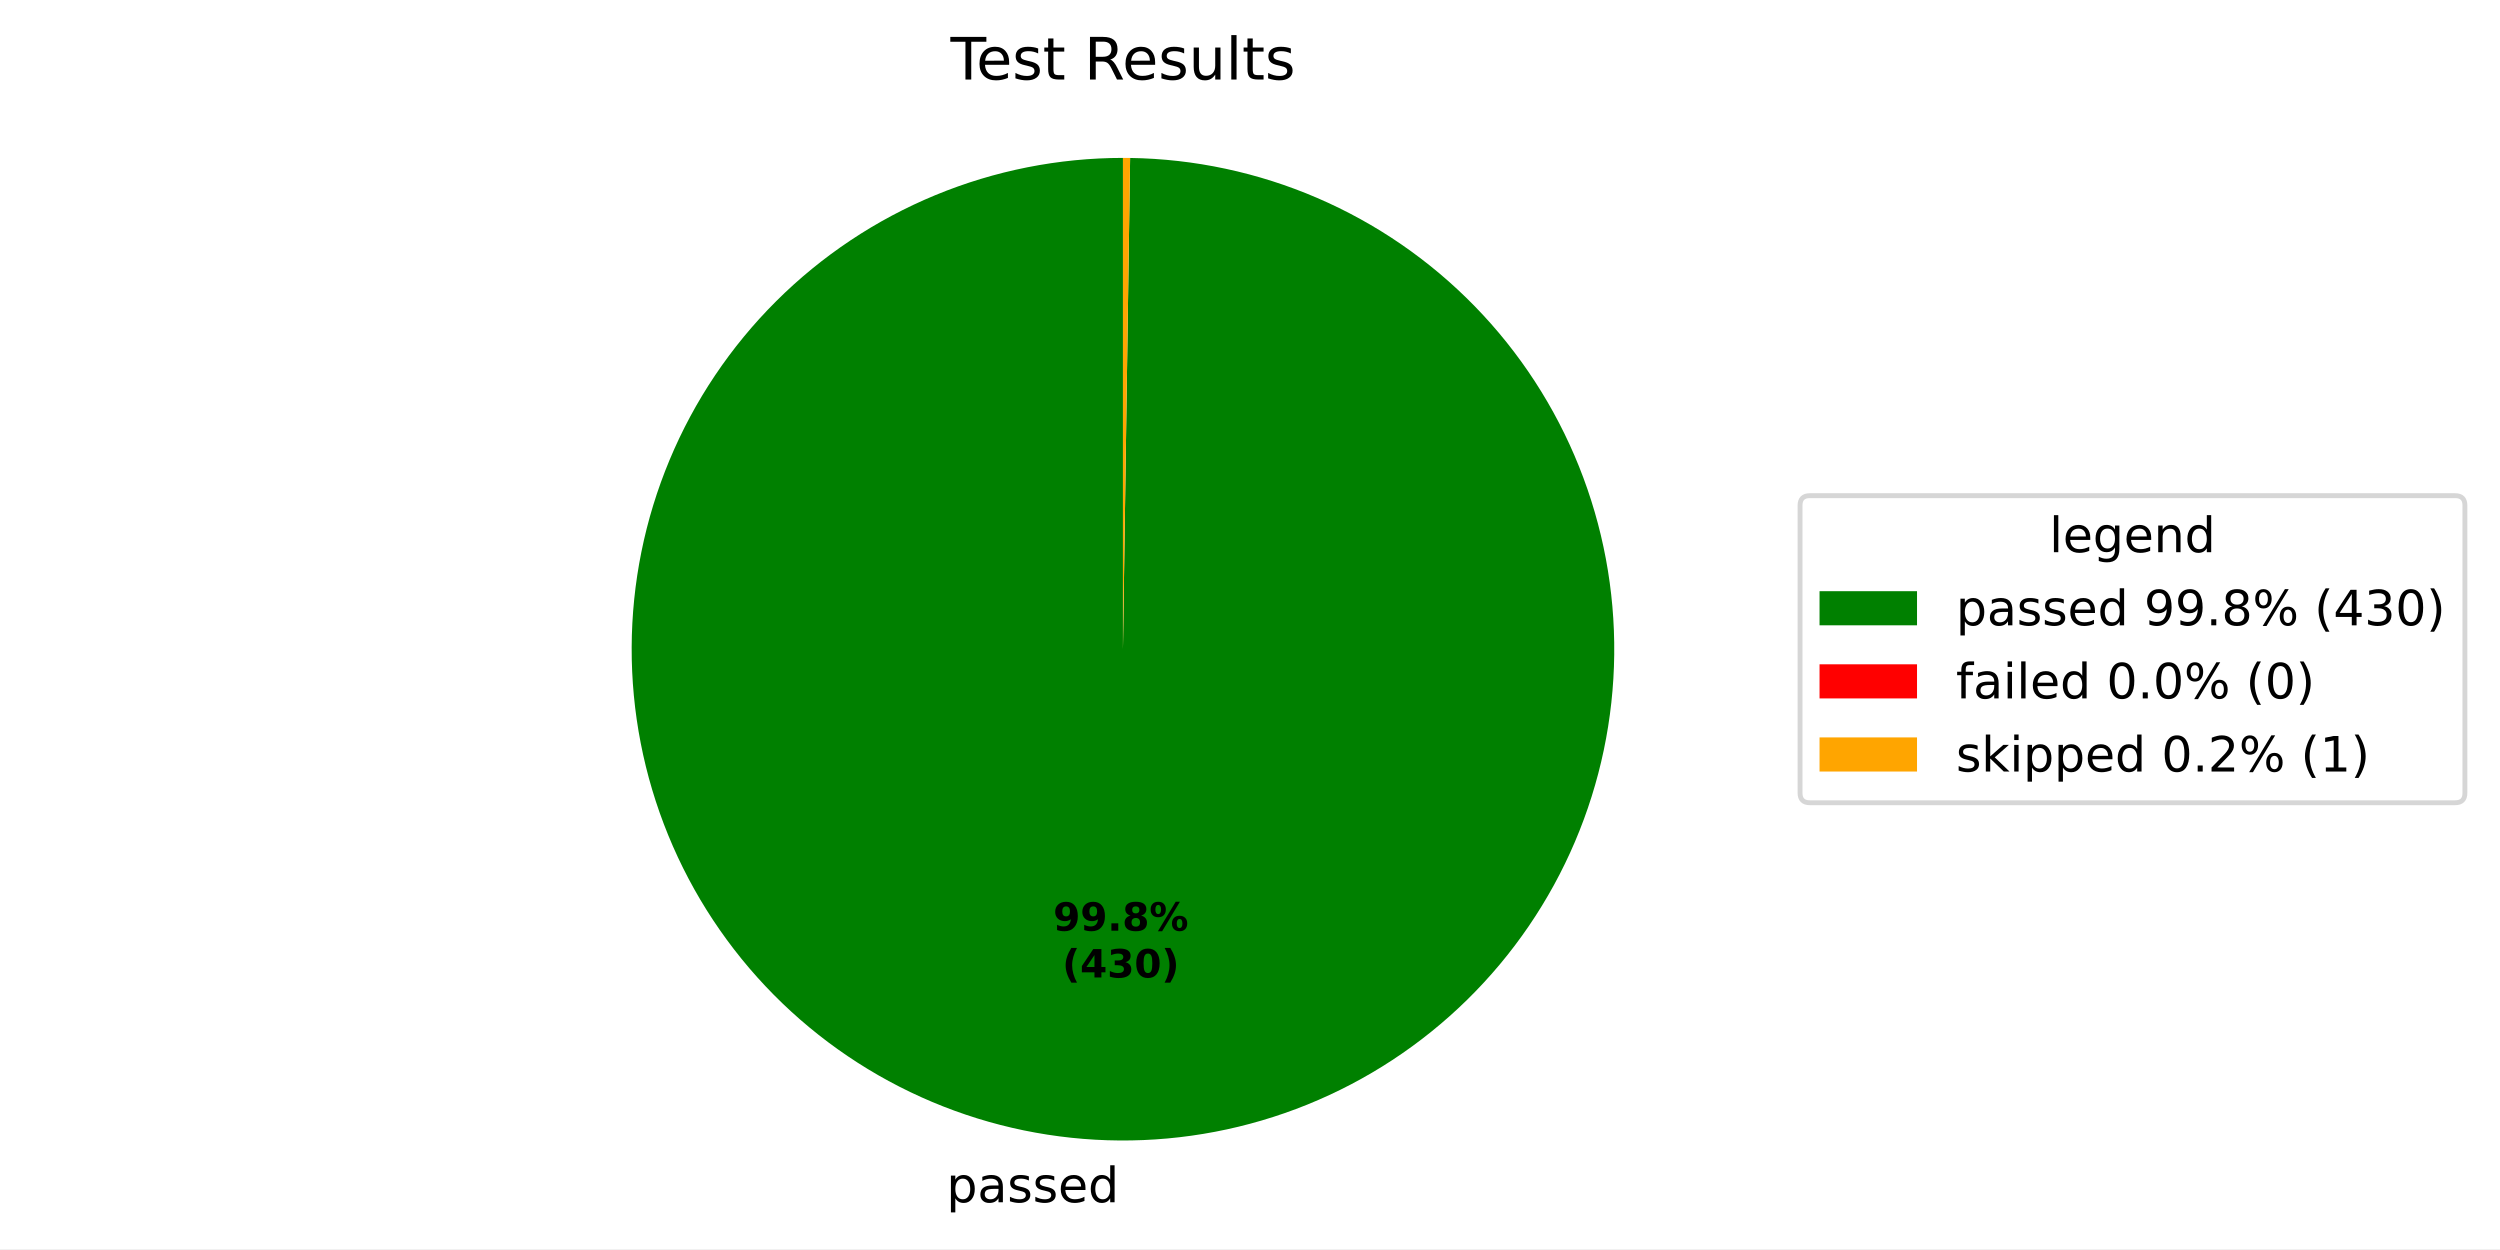
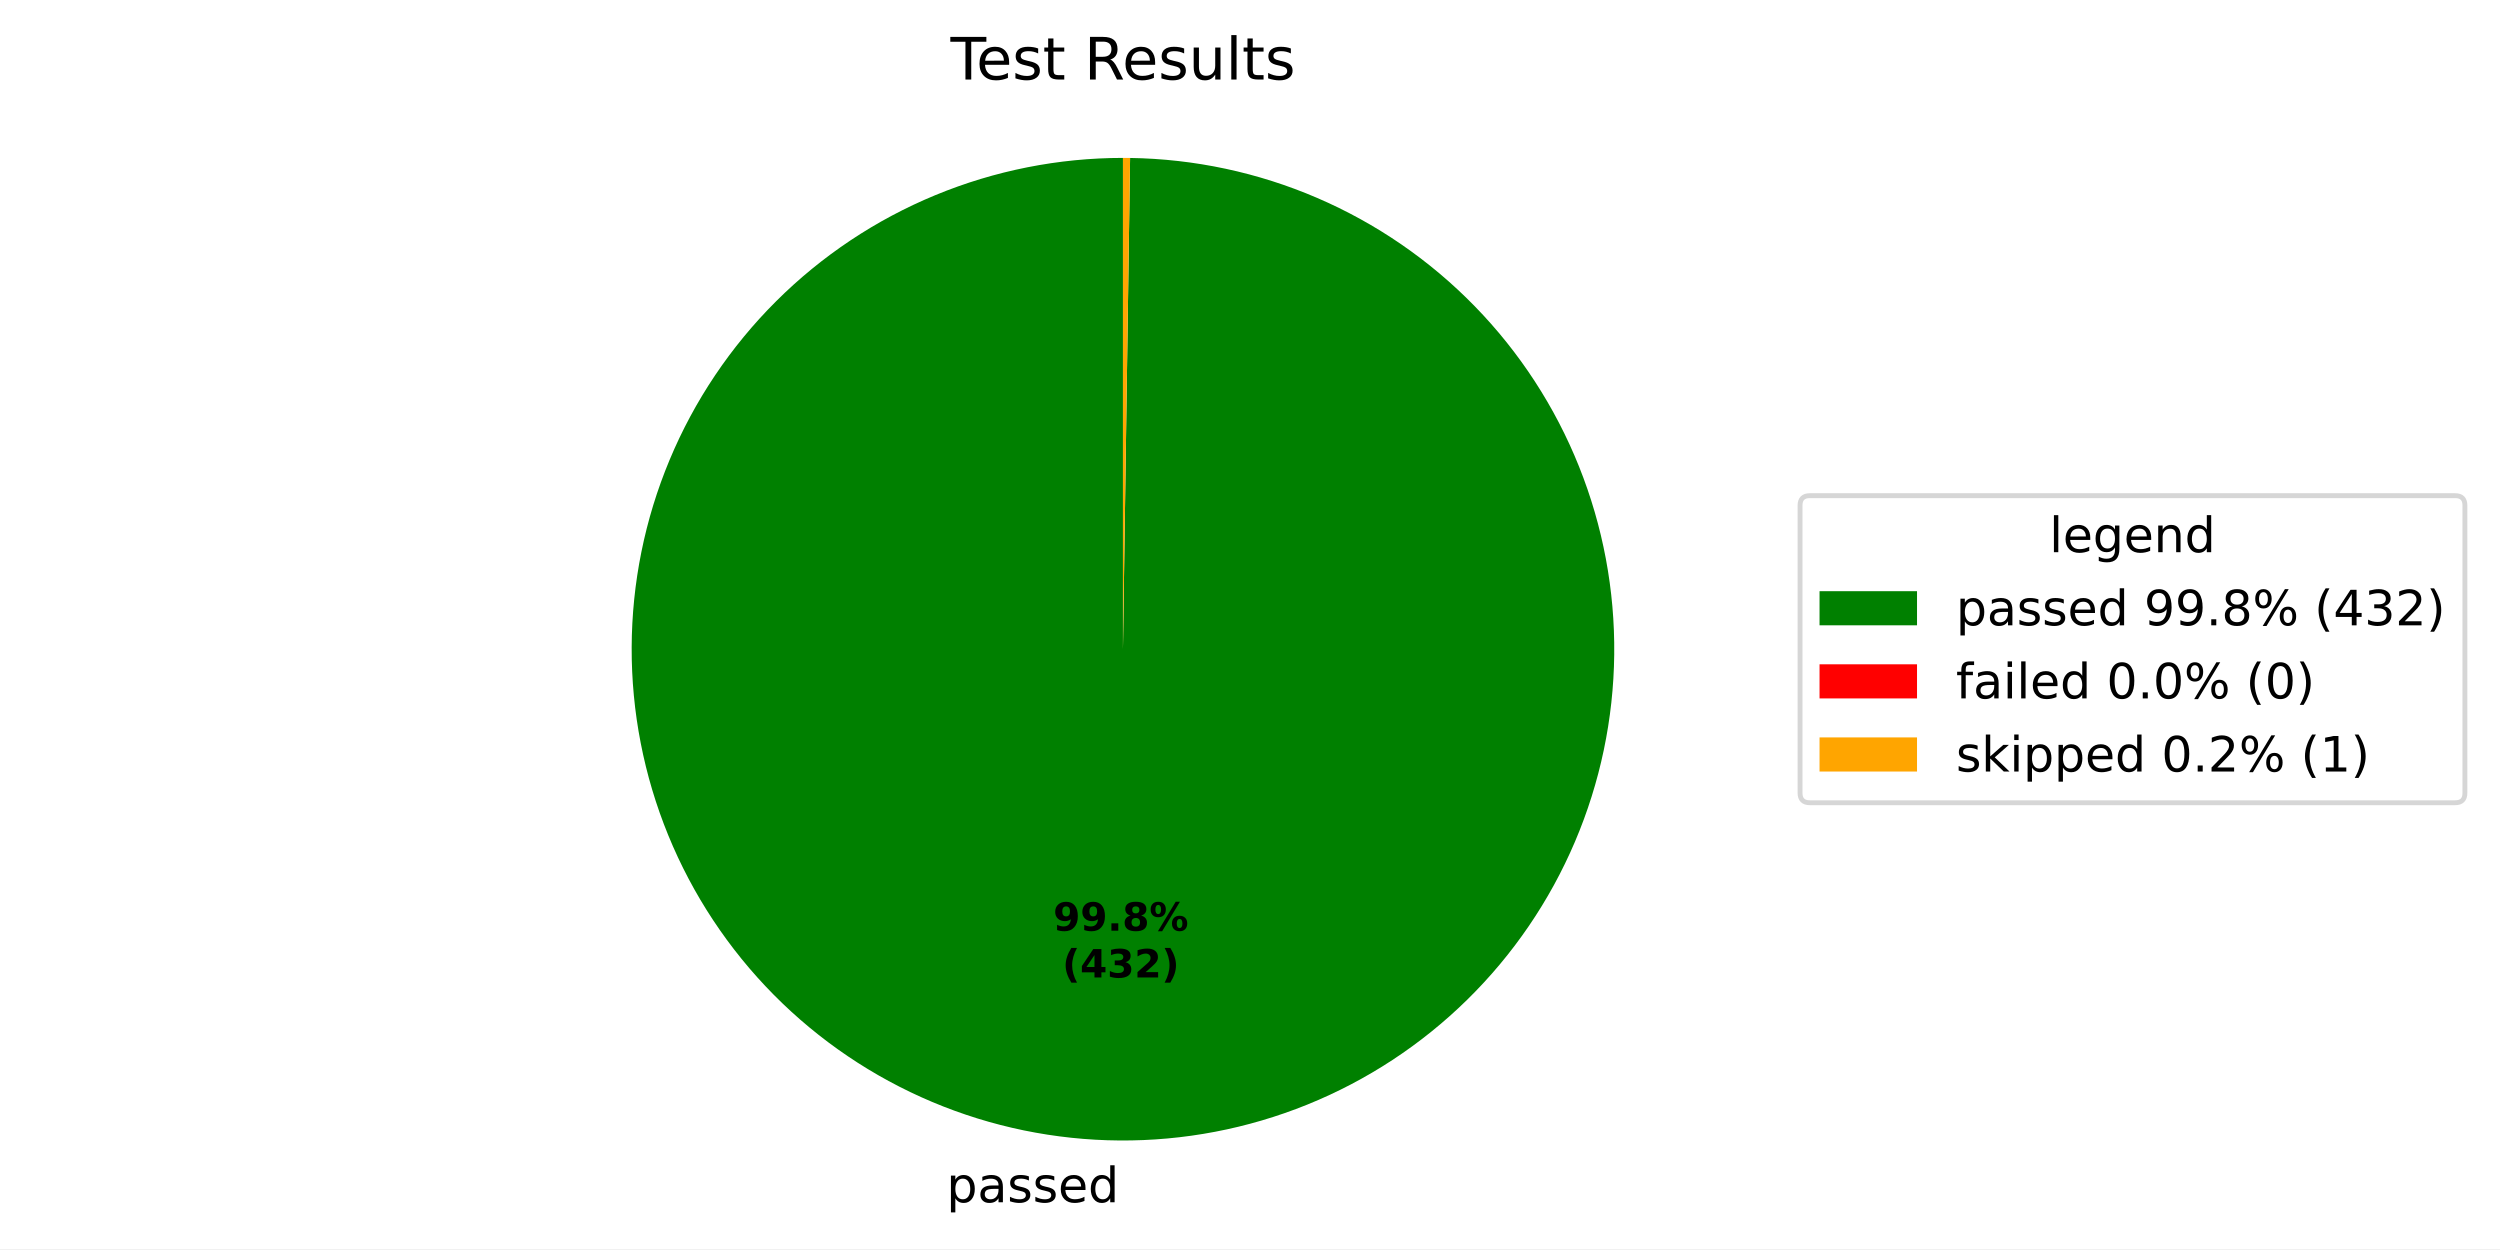
<svg xmlns="http://www.w3.org/2000/svg" xmlns:xlink="http://www.w3.org/1999/xlink" width="512.931pt" height="256.276pt" viewBox="0 0 512.931 256.276" version="1.1">
  <defs>
    <style type="text/css">*{stroke-linejoin: round; stroke-linecap: butt}</style>
  </defs>
  <g id="figure_1">
    <g id="patch_1">
      <path d="M 0 256.276  L 512.931 256.276  L 512.931 0  L 0 0  z " style="fill: #ffffff" />
    </g>
    <g id="axes_1">
      <g id="patch_2">
-         <path d="M 230.4 32.398  C 217.194 32.398 204.116 34.993 191.91 40.036  C 179.705 45.079 168.609 52.471 159.254 61.792  C 149.899 71.113 142.466 82.182 137.379 94.369  C 132.292 106.556 129.649 119.625 129.601 132.831  C 129.553 146.037 132.1 159.124 137.098 171.348  C 142.096 183.572 149.448 194.695 158.735 204.084  C 168.022 213.473 179.064 220.946 191.232 226.077  C 203.401 231.209 216.46 233.899 229.665 233.995  C 242.871 234.092 255.968 231.592 268.21 226.638  C 280.451 221.685 291.601 214.374 301.024 205.121  C 310.447 195.868 317.96 184.854 323.136 172.704  C 328.312 160.555 331.05 147.505 331.194 134.3  C 331.338 121.095 328.886 107.989 323.977 95.729  C 319.069 83.47 311.798 72.293 302.58 62.837  C 293.362 53.38 282.374 45.827 270.244 40.607  C 258.113 35.387 245.074 32.601 231.869 32.409  L 230.4 133.198  z " style="fill: #008000" />
+         <path d="M 230.4 32.398  C 217.194 32.398 204.115 34.993 191.91 40.036  C 179.704 45.079 168.608 52.471 159.253 61.793  C 149.898 71.114 142.465 82.183 137.378 94.37  C 132.291 106.558 129.649 119.626 129.601 132.832  C 129.553 146.039 132.101 159.126 137.099 171.35  C 142.097 183.574 149.45 194.697 158.737 204.086  C 168.024 213.474 179.066 220.947 191.235 226.078  C 203.404 231.21 216.463 233.9 229.669 233.995  C 242.874 234.091 255.971 231.591 268.213 226.637  C 280.455 221.683 291.605 214.371 301.027 205.118  C 310.449 195.865 317.962 184.85 323.138 172.7  C 328.313 160.55 331.05 147.501 331.194 134.295  C 331.338 121.09 328.885 107.984 323.975 95.724  C 319.066 83.465 311.794 72.288 302.576 62.832  C 293.357 53.376 282.369 45.824 270.238 40.604  C 258.107 35.385 245.067 32.6 231.863 32.409  L 230.4 133.198  z " style="fill: #008000" />
      </g>
      <g id="patch_3">
-         <path d="M 231.869 32.409  C 231.869 32.409 231.869 32.409 231.869 32.409  L 230.4 133.198  z " style="fill: #ff0000" />
+         <path d="M 231.863 32.409  C 231.863 32.409 231.863 32.409 231.863 32.409  L 230.4 133.198  z " style="fill: #ff0000" />
      </g>
      <g id="patch_4">
-         <path d="M 231.869 32.409  C 231.625 32.405 231.38 32.403 231.135 32.401  C 230.89 32.399 230.645 32.398 230.4 32.398  L 230.4 133.198  z " style="fill: #ffa500" />
+         <path d="M 231.863 32.409  C 231.619 32.405 231.375 32.403 231.131 32.401  C 230.888 32.399 230.644 32.398 230.4 32.398  L 230.4 133.198  z " style="fill: #ffa500" />
      </g>
      <g id="matplotlib.axis_1" />
      <g id="matplotlib.axis_2" />
      <g id="text_1">
-         <g transform="translate(194.1949 246.6732) scale(0.1 -0.1)">
+         <g transform="translate(194.1987 246.6733) scale(0.1 -0.1)">
          <defs>
            <path id="DejaVuSans-53" d="M 1159 525  L 1159 -1331  L 581 -1331  L 581 3500  L 1159 3500  L 1159 2969  Q 1341 3281 1617 3432  Q 1894 3584 2278 3584  Q 2916 3584 3314 3078  Q 3713 2572 3713 1747  Q 3713 922 3314 415  Q 2916 -91 2278 -91  Q 1894 -91 1617 61  Q 1341 213 1159 525  z M 3116 1747  Q 3116 2381 2855 2742  Q 2594 3103 2138 3103  Q 1681 3103 1420 2742  Q 1159 2381 1159 1747  Q 1159 1113 1420 752  Q 1681 391 2138 391  Q 2594 391 2855 752  Q 3116 1113 3116 1747  z " transform="scale(0.015625)" />
            <path id="DejaVuSans-44" d="M 2194 1759  Q 1497 1759 1228 1600  Q 959 1441 959 1056  Q 959 750 1161 570  Q 1363 391 1709 391  Q 2188 391 2477 730  Q 2766 1069 2766 1631  L 2766 1759  L 2194 1759  z M 3341 1997  L 3341 0  L 2766 0  L 2766 531  Q 2569 213 2275 61  Q 1981 -91 1556 -91  Q 1019 -91 701 211  Q 384 513 384 1019  Q 384 1609 779 1909  Q 1175 2209 1959 2209  L 2766 2209  L 2766 2266  Q 2766 2663 2505 2880  Q 2244 3097 1772 3097  Q 1472 3097 1187 3025  Q 903 2953 641 2809  L 641 3341  Q 956 3463 1253 3523  Q 1550 3584 1831 3584  Q 2591 3584 2966 3190  Q 3341 2797 3341 1997  z " transform="scale(0.015625)" />
            <path id="DejaVuSans-56" d="M 2834 3397  L 2834 2853  Q 2591 2978 2328 3040  Q 2066 3103 1784 3103  Q 1356 3103 1142 2972  Q 928 2841 928 2578  Q 928 2378 1081 2264  Q 1234 2150 1697 2047  L 1894 2003  Q 2506 1872 2764 1633  Q 3022 1394 3022 966  Q 3022 478 2636 193  Q 2250 -91 1575 -91  Q 1294 -91 989 -36  Q 684 19 347 128  L 347 722  Q 666 556 975 473  Q 1284 391 1588 391  Q 1994 391 2212 530  Q 2431 669 2431 922  Q 2431 1156 2273 1281  Q 2116 1406 1581 1522  L 1381 1569  Q 847 1681 609 1914  Q 372 2147 372 2553  Q 372 3047 722 3315  Q 1072 3584 1716 3584  Q 2034 3584 2315 3537  Q 2597 3491 2834 3397  z " transform="scale(0.015625)" />
            <path id="DejaVuSans-48" d="M 3597 1894  L 3597 1613  L 953 1613  Q 991 1019 1311 708  Q 1631 397 2203 397  Q 2534 397 2845 478  Q 3156 559 3463 722  L 3463 178  Q 3153 47 2828 -22  Q 2503 -91 2169 -91  Q 1331 -91 842 396  Q 353 884 353 1716  Q 353 2575 817 3079  Q 1281 3584 2069 3584  Q 2775 3584 3186 3129  Q 3597 2675 3597 1894  z M 3022 2063  Q 3016 2534 2758 2815  Q 2500 3097 2075 3097  Q 1594 3097 1305 2825  Q 1016 2553 972 2059  L 3022 2063  z " transform="scale(0.015625)" />
            <path id="DejaVuSans-47" d="M 2906 2969  L 2906 4863  L 3481 4863  L 3481 0  L 2906 0  L 2906 525  Q 2725 213 2448 61  Q 2172 -91 1784 -91  Q 1150 -91 751 415  Q 353 922 353 1747  Q 353 2572 751 3078  Q 1150 3584 1784 3584  Q 2172 3584 2448 3432  Q 2725 3281 2906 2969  z M 947 1747  Q 947 1113 1208 752  Q 1469 391 1925 391  Q 2381 391 2643 752  Q 2906 1113 2906 1747  Q 2906 2381 2643 2742  Q 2381 3103 1925 3103  Q 1469 3103 1208 2742  Q 947 2381 947 1747  z " transform="scale(0.015625)" />
          </defs>
          <use xlink:href="#DejaVuSans-53" />
          <use xlink:href="#DejaVuSans-44" transform="translate(63.48438 0)" />
          <use xlink:href="#DejaVuSans-56" transform="translate(124.7656 0)" />
          <use xlink:href="#DejaVuSans-56" transform="translate(176.8594 0)" />
          <use xlink:href="#DejaVuSans-48" transform="translate(228.9531 0)" />
          <use xlink:href="#DejaVuSans-47" transform="translate(290.4844 0)" />
        </g>
      </g>
      <g id="text_2">
-         <g transform="translate(216.0823 190.9539) scale(0.08 -0.08)">
+         <g transform="translate(216.0843 190.9539) scale(0.08 -0.08)">
          <defs>
            <path id="DejaVuSans-Bold-1c" d="M 641 103  L 641 966  Q 928 831 1190 764  Q 1453 697 1709 697  Q 2247 697 2547 995  Q 2847 1294 2900 1881  Q 2688 1725 2447 1647  Q 2206 1569 1925 1569  Q 1209 1569 770 1986  Q 331 2403 331 3084  Q 331 3838 820 4291  Q 1309 4744 2131 4744  Q 3044 4744 3544 4128  Q 4044 3513 4044 2388  Q 4044 1231 3459 570  Q 2875 -91 1856 -91  Q 1528 -91 1228 -42  Q 928 6 641 103  z M 2125 2350  Q 2441 2350 2600 2554  Q 2759 2759 2759 3169  Q 2759 3575 2600 3781  Q 2441 3988 2125 3988  Q 1809 3988 1650 3781  Q 1491 3575 1491 3169  Q 1491 2759 1650 2554  Q 1809 2350 2125 2350  z " transform="scale(0.015625)" />
            <path id="DejaVuSans-Bold-11" d="M 653 1209  L 1778 1209  L 1778 0  L 653 0  L 653 1209  z " transform="scale(0.015625)" />
            <path id="DejaVuSans-Bold-1b" d="M 2228 2088  Q 1891 2088 1709 1903  Q 1528 1719 1528 1375  Q 1528 1031 1709 848  Q 1891 666 2228 666  Q 2563 666 2741 848  Q 2919 1031 2919 1375  Q 2919 1722 2741 1905  Q 2563 2088 2228 2088  z M 1350 2484  Q 925 2613 709 2878  Q 494 3144 494 3541  Q 494 4131 934 4440  Q 1375 4750 2228 4750  Q 3075 4750 3515 4442  Q 3956 4134 3956 3541  Q 3956 3144 3739 2878  Q 3522 2613 3097 2484  Q 3572 2353 3814 2058  Q 4056 1763 4056 1313  Q 4056 619 3595 264  Q 3134 -91 2228 -91  Q 1319 -91 855 264  Q 391 619 391 1313  Q 391 1763 633 2058  Q 875 2353 1350 2484  z M 1631 3419  Q 1631 3141 1786 2991  Q 1941 2841 2228 2841  Q 2509 2841 2662 2991  Q 2816 3141 2816 3419  Q 2816 3697 2662 3845  Q 2509 3994 2228 3994  Q 1941 3994 1786 3844  Q 1631 3694 1631 3419  z " transform="scale(0.015625)" />
            <path id="DejaVuSans-Bold-8" d="M 4959 1925  Q 4738 1925 4616 1733  Q 4494 1541 4494 1184  Q 4494 825 4614 633  Q 4734 441 4959 441  Q 5184 441 5303 633  Q 5422 825 5422 1184  Q 5422 1541 5301 1733  Q 5181 1925 4959 1925  z M 4959 2450  Q 5541 2450 5875 2112  Q 6209 1775 6209 1184  Q 6209 594 5875 251  Q 5541 -91 4959 -91  Q 4378 -91 4042 251  Q 3706 594 3706 1184  Q 3706 1772 4042 2111  Q 4378 2450 4959 2450  z M 2094 -91  L 1403 -91  L 4319 4750  L 5013 4750  L 2094 -91  z M 1453 4750  Q 2034 4750 2367 4411  Q 2700 4072 2700 3481  Q 2700 2891 2367 2550  Q 2034 2209 1453 2209  Q 872 2209 539 2550  Q 206 2891 206 3481  Q 206 4072 539 4411  Q 872 4750 1453 4750  z M 1453 4225  Q 1228 4225 1106 4031  Q 984 3838 984 3481  Q 984 3122 1106 2926  Q 1228 2731 1453 2731  Q 1678 2731 1798 2926  Q 1919 3122 1919 3481  Q 1919 3838 1797 4031  Q 1675 4225 1453 4225  z " transform="scale(0.015625)" />
          </defs>
          <use xlink:href="#DejaVuSans-Bold-1c" />
          <use xlink:href="#DejaVuSans-Bold-1c" transform="translate(69.57812 0)" />
          <use xlink:href="#DejaVuSans-Bold-11" transform="translate(139.1562 0)" />
          <use xlink:href="#DejaVuSans-Bold-1b" transform="translate(177.1406 0)" />
          <use xlink:href="#DejaVuSans-Bold-8" transform="translate(246.7188 0)" />
        </g>
-         <g transform="translate(217.9535 200.5554) scale(0.08 -0.08)">
+         <g transform="translate(217.9556 200.5554) scale(0.08 -0.08)">
          <defs>
            <path id="DejaVuSans-Bold-b" d="M 2413 -844  L 1484 -844  Q 1006 -72 778 623  Q 550 1319 550 2003  Q 550 2688 779 3389  Q 1009 4091 1484 4856  L 2413 4856  Q 2013 4116 1813 3408  Q 1613 2700 1613 2009  Q 1613 1319 1811 609  Q 2009 -100 2413 -844  z " transform="scale(0.015625)" />
            <path id="DejaVuSans-Bold-17" d="M 2356 3675  L 1038 1722  L 2356 1722  L 2356 3675  z M 2156 4666  L 3494 4666  L 3494 1722  L 4159 1722  L 4159 850  L 3494 850  L 3494 0  L 2356 0  L 2356 850  L 288 850  L 288 1881  L 2156 4666  z " transform="scale(0.015625)" />
            <path id="DejaVuSans-Bold-16" d="M 2981 2516  Q 3453 2394 3698 2092  Q 3944 1791 3944 1325  Q 3944 631 3412 270  Q 2881 -91 1863 -91  Q 1503 -91 1142 -33  Q 781 25 428 141  L 428 1069  Q 766 900 1098 814  Q 1431 728 1753 728  Q 2231 728 2486 893  Q 2741 1059 2741 1369  Q 2741 1688 2480 1852  Q 2219 2016 1709 2016  L 1228 2016  L 1228 2791  L 1734 2791  Q 2188 2791 2409 2933  Q 2631 3075 2631 3366  Q 2631 3634 2415 3781  Q 2200 3928 1806 3928  Q 1516 3928 1219 3862  Q 922 3797 628 3669  L 628 4550  Q 984 4650 1334 4700  Q 1684 4750 2022 4750  Q 2931 4750 3382 4451  Q 3834 4153 3834 3553  Q 3834 3144 3618 2883  Q 3403 2622 2981 2516  z " transform="scale(0.015625)" />
-             <path id="DejaVuSans-Bold-13" d="M 2944 2338  Q 2944 3213 2780 3570  Q 2616 3928 2228 3928  Q 1841 3928 1675 3570  Q 1509 3213 1509 2338  Q 1509 1453 1675 1090  Q 1841 728 2228 728  Q 2613 728 2778 1090  Q 2944 1453 2944 2338  z M 4147 2328  Q 4147 1169 3647 539  Q 3147 -91 2228 -91  Q 1306 -91 806 539  Q 306 1169 306 2328  Q 306 3491 806 4120  Q 1306 4750 2228 4750  Q 3147 4750 3647 4120  Q 4147 3491 4147 2328  z " transform="scale(0.015625)" />
+             <path id="DejaVuSans-Bold-15" d="M 1844 884  L 3897 884  L 3897 0  L 506 0  L 506 884  L 2209 2388  Q 2438 2594 2547 2791  Q 2656 2988 2656 3200  Q 2656 3528 2436 3728  Q 2216 3928 1850 3928  Q 1569 3928 1234 3808  Q 900 3688 519 3450  L 519 4475  Q 925 4609 1322 4679  Q 1719 4750 2100 4750  Q 2938 4750 3402 4381  Q 3866 4013 3866 3353  Q 3866 2972 3669 2642  Q 3472 2313 2841 1759  L 1844 884  z " transform="scale(0.015625)" />
            <path id="DejaVuSans-Bold-c" d="M 513 -844  Q 913 -100 1113 609  Q 1313 1319 1313 2009  Q 1313 2700 1113 3408  Q 913 4116 513 4856  L 1441 4856  Q 1916 4091 2145 3389  Q 2375 2688 2375 2003  Q 2375 1319 2147 623  Q 1919 -72 1441 -844  L 513 -844  z " transform="scale(0.015625)" />
          </defs>
          <use xlink:href="#DejaVuSans-Bold-b" />
          <use xlink:href="#DejaVuSans-Bold-17" transform="translate(45.70312 0)" />
          <use xlink:href="#DejaVuSans-Bold-16" transform="translate(115.2812 0)" />
-           <use xlink:href="#DejaVuSans-Bold-13" transform="translate(184.8594 0)" />
+           <use xlink:href="#DejaVuSans-Bold-15" transform="translate(184.8594 0)" />
          <use xlink:href="#DejaVuSans-Bold-c" transform="translate(254.4375 0)" />
        </g>
      </g>
      <g id="text_3">
        <g transform="translate(195.0131 16.31812) scale(0.12 -0.12)">
          <defs>
            <path id="DejaVuSans-37" d="M -19 4666  L 3928 4666  L 3928 4134  L 2272 4134  L 2272 0  L 1638 0  L 1638 4134  L -19 4134  L -19 4666  z " transform="scale(0.015625)" />
            <path id="DejaVuSans-57" d="M 1172 4494  L 1172 3500  L 2356 3500  L 2356 3053  L 1172 3053  L 1172 1153  Q 1172 725 1289 603  Q 1406 481 1766 481  L 2356 481  L 2356 0  L 1766 0  Q 1100 0 847 248  Q 594 497 594 1153  L 594 3053  L 172 3053  L 172 3500  L 594 3500  L 594 4494  L 1172 4494  z " transform="scale(0.015625)" />
            <path id="DejaVuSans-3" transform="scale(0.015625)" />
            <path id="DejaVuSans-35" d="M 2841 2188  Q 3044 2119 3236 1894  Q 3428 1669 3622 1275  L 4263 0  L 3584 0  L 2988 1197  Q 2756 1666 2539 1819  Q 2322 1972 1947 1972  L 1259 1972  L 1259 0  L 628 0  L 628 4666  L 2053 4666  Q 2853 4666 3247 4331  Q 3641 3997 3641 3322  Q 3641 2881 3436 2590  Q 3231 2300 2841 2188  z M 1259 4147  L 1259 2491  L 2053 2491  Q 2509 2491 2742 2702  Q 2975 2913 2975 3322  Q 2975 3731 2742 3939  Q 2509 4147 2053 4147  L 1259 4147  z " transform="scale(0.015625)" />
            <path id="DejaVuSans-58" d="M 544 1381  L 544 3500  L 1119 3500  L 1119 1403  Q 1119 906 1312 657  Q 1506 409 1894 409  Q 2359 409 2629 706  Q 2900 1003 2900 1516  L 2900 3500  L 3475 3500  L 3475 0  L 2900 0  L 2900 538  Q 2691 219 2414 64  Q 2138 -91 1772 -91  Q 1169 -91 856 284  Q 544 659 544 1381  z M 1991 3584  L 1991 3584  z " transform="scale(0.015625)" />
            <path id="DejaVuSans-4f" d="M 603 4863  L 1178 4863  L 1178 0  L 603 0  L 603 4863  z " transform="scale(0.015625)" />
          </defs>
          <use xlink:href="#DejaVuSans-37" />
          <use xlink:href="#DejaVuSans-48" transform="translate(44.09375 0)" />
          <use xlink:href="#DejaVuSans-56" transform="translate(105.625 0)" />
          <use xlink:href="#DejaVuSans-57" transform="translate(157.7188 0)" />
          <use xlink:href="#DejaVuSans-3" transform="translate(196.9219 0)" />
          <use xlink:href="#DejaVuSans-35" transform="translate(228.7031 0)" />
          <use xlink:href="#DejaVuSans-48" transform="translate(293.7031 0)" />
          <use xlink:href="#DejaVuSans-56" transform="translate(355.2344 0)" />
          <use xlink:href="#DejaVuSans-58" transform="translate(407.3281 0)" />
          <use xlink:href="#DejaVuSans-4f" transform="translate(470.7031 0)" />
          <use xlink:href="#DejaVuSans-57" transform="translate(498.4844 0)" />
          <use xlink:href="#DejaVuSans-56" transform="translate(537.6875 0)" />
        </g>
      </g>
      <g id="legend_1">
        <g id="patch_5">
          <path d="M 371.32 164.7  L 503.731 164.7  Q 505.731 164.7 505.731 162.7  L 505.731 103.697  Q 505.731 101.697 503.731 101.697  L 371.32 101.697  Q 369.32 101.697 369.32 103.697  L 369.32 162.7  Q 369.32 164.7 371.32 164.7  z " style="fill: #ffffff; opacity: 0.8; stroke: #cccccc; stroke-linejoin: miter" />
        </g>
        <g id="text_4">
          <g transform="translate(420.4661 113.295) scale(0.1 -0.1)">
            <defs>
              <path id="DejaVuSans-4a" d="M 2906 1791  Q 2906 2416 2648 2759  Q 2391 3103 1925 3103  Q 1463 3103 1205 2759  Q 947 2416 947 1791  Q 947 1169 1205 825  Q 1463 481 1925 481  Q 2391 481 2648 825  Q 2906 1169 2906 1791  z M 3481 434  Q 3481 -459 3084 -895  Q 2688 -1331 1869 -1331  Q 1566 -1331 1297 -1286  Q 1028 -1241 775 -1147  L 775 -588  Q 1028 -725 1275 -790  Q 1522 -856 1778 -856  Q 2344 -856 2625 -561  Q 2906 -266 2906 331  L 2906 616  Q 2728 306 2450 153  Q 2172 0 1784 0  Q 1141 0 747 490  Q 353 981 353 1791  Q 353 2603 747 3093  Q 1141 3584 1784 3584  Q 2172 3584 2450 3431  Q 2728 3278 2906 2969  L 2906 3500  L 3481 3500  L 3481 434  z " transform="scale(0.015625)" />
              <path id="DejaVuSans-51" d="M 3513 2113  L 3513 0  L 2938 0  L 2938 2094  Q 2938 2591 2744 2837  Q 2550 3084 2163 3084  Q 1697 3084 1428 2787  Q 1159 2491 1159 1978  L 1159 0  L 581 0  L 581 3500  L 1159 3500  L 1159 2956  Q 1366 3272 1645 3428  Q 1925 3584 2291 3584  Q 2894 3584 3203 3211  Q 3513 2838 3513 2113  z " transform="scale(0.015625)" />
            </defs>
            <use xlink:href="#DejaVuSans-4f" />
            <use xlink:href="#DejaVuSans-48" transform="translate(27.78125 0)" />
            <use xlink:href="#DejaVuSans-4a" transform="translate(89.3125 0)" />
            <use xlink:href="#DejaVuSans-48" transform="translate(152.7969 0)" />
            <use xlink:href="#DejaVuSans-51" transform="translate(214.3281 0)" />
            <use xlink:href="#DejaVuSans-47" transform="translate(277.7031 0)" />
          </g>
        </g>
        <g id="patch_6">
          <path d="M 373.32 128.296  L 393.32 128.296  L 393.32 121.296  L 373.32 121.296  z " style="fill: #008000" />
        </g>
        <g id="text_5">
          <g transform="translate(401.32 128.2958) scale(0.1 -0.1)">
            <defs>
              <path id="DejaVuSans-1c" d="M 703 97  L 703 672  Q 941 559 1184 500  Q 1428 441 1663 441  Q 2288 441 2617 861  Q 2947 1281 2994 2138  Q 2813 1869 2534 1725  Q 2256 1581 1919 1581  Q 1219 1581 811 2004  Q 403 2428 403 3163  Q 403 3881 828 4315  Q 1253 4750 1959 4750  Q 2769 4750 3195 4129  Q 3622 3509 3622 2328  Q 3622 1225 3098 567  Q 2575 -91 1691 -91  Q 1453 -91 1209 -44  Q 966 3 703 97  z M 1959 2075  Q 2384 2075 2632 2365  Q 2881 2656 2881 3163  Q 2881 3666 2632 3958  Q 2384 4250 1959 4250  Q 1534 4250 1286 3958  Q 1038 3666 1038 3163  Q 1038 2656 1286 2365  Q 1534 2075 1959 2075  z " transform="scale(0.015625)" />
              <path id="DejaVuSans-11" d="M 684 794  L 1344 794  L 1344 0  L 684 0  L 684 794  z " transform="scale(0.015625)" />
              <path id="DejaVuSans-1b" d="M 2034 2216  Q 1584 2216 1326 1975  Q 1069 1734 1069 1313  Q 1069 891 1326 650  Q 1584 409 2034 409  Q 2484 409 2743 651  Q 3003 894 3003 1313  Q 3003 1734 2745 1975  Q 2488 2216 2034 2216  z M 1403 2484  Q 997 2584 770 2862  Q 544 3141 544 3541  Q 544 4100 942 4425  Q 1341 4750 2034 4750  Q 2731 4750 3128 4425  Q 3525 4100 3525 3541  Q 3525 3141 3298 2862  Q 3072 2584 2669 2484  Q 3125 2378 3379 2068  Q 3634 1759 3634 1313  Q 3634 634 3220 271  Q 2806 -91 2034 -91  Q 1263 -91 848 271  Q 434 634 434 1313  Q 434 1759 690 2068  Q 947 2378 1403 2484  z M 1172 3481  Q 1172 3119 1398 2916  Q 1625 2713 2034 2713  Q 2441 2713 2670 2916  Q 2900 3119 2900 3481  Q 2900 3844 2670 4047  Q 2441 4250 2034 4250  Q 1625 4250 1398 4047  Q 1172 3844 1172 3481  z " transform="scale(0.015625)" />
              <path id="DejaVuSans-8" d="M 4653 2053  Q 4381 2053 4226 1822  Q 4072 1591 4072 1178  Q 4072 772 4226 539  Q 4381 306 4653 306  Q 4919 306 5073 539  Q 5228 772 5228 1178  Q 5228 1588 5073 1820  Q 4919 2053 4653 2053  z M 4653 2450  Q 5147 2450 5437 2106  Q 5728 1763 5728 1178  Q 5728 594 5436 251  Q 5144 -91 4653 -91  Q 4153 -91 3862 251  Q 3572 594 3572 1178  Q 3572 1766 3864 2108  Q 4156 2450 4653 2450  z M 1428 4353  Q 1159 4353 1004 4120  Q 850 3888 850 3481  Q 850 3069 1003 2837  Q 1156 2606 1428 2606  Q 1700 2606 1854 2837  Q 2009 3069 2009 3481  Q 2009 3884 1853 4118  Q 1697 4353 1428 4353  z M 4250 4750  L 4750 4750  L 1831 -91  L 1331 -91  L 4250 4750  z M 1428 4750  Q 1922 4750 2215 4408  Q 2509 4066 2509 3481  Q 2509 2891 2217 2550  Q 1925 2209 1428 2209  Q 931 2209 642 2551  Q 353 2894 353 3481  Q 353 4063 643 4406  Q 934 4750 1428 4750  z " transform="scale(0.015625)" />
              <path id="DejaVuSans-b" d="M 1984 4856  Q 1566 4138 1362 3434  Q 1159 2731 1159 2009  Q 1159 1288 1364 580  Q 1569 -128 1984 -844  L 1484 -844  Q 1016 -109 783 600  Q 550 1309 550 2009  Q 550 2706 781 3412  Q 1013 4119 1484 4856  L 1984 4856  z " transform="scale(0.015625)" />
              <path id="DejaVuSans-17" d="M 2419 4116  L 825 1625  L 2419 1625  L 2419 4116  z M 2253 4666  L 3047 4666  L 3047 1625  L 3713 1625  L 3713 1100  L 3047 1100  L 3047 0  L 2419 0  L 2419 1100  L 313 1100  L 313 1709  L 2253 4666  z " transform="scale(0.015625)" />
              <path id="DejaVuSans-16" d="M 2597 2516  Q 3050 2419 3304 2112  Q 3559 1806 3559 1356  Q 3559 666 3084 287  Q 2609 -91 1734 -91  Q 1441 -91 1130 -33  Q 819 25 488 141  L 488 750  Q 750 597 1062 519  Q 1375 441 1716 441  Q 2309 441 2620 675  Q 2931 909 2931 1356  Q 2931 1769 2642 2001  Q 2353 2234 1838 2234  L 1294 2234  L 1294 2753  L 1863 2753  Q 2328 2753 2575 2939  Q 2822 3125 2822 3475  Q 2822 3834 2567 4026  Q 2313 4219 1838 4219  Q 1578 4219 1281 4162  Q 984 4106 628 3988  L 628 4550  Q 988 4650 1302 4700  Q 1616 4750 1894 4750  Q 2613 4750 3031 4423  Q 3450 4097 3450 3541  Q 3450 3153 3228 2886  Q 3006 2619 2597 2516  z " transform="scale(0.015625)" />
-               <path id="DejaVuSans-13" d="M 2034 4250  Q 1547 4250 1301 3770  Q 1056 3291 1056 2328  Q 1056 1369 1301 889  Q 1547 409 2034 409  Q 2525 409 2770 889  Q 3016 1369 3016 2328  Q 3016 3291 2770 3770  Q 2525 4250 2034 4250  z M 2034 4750  Q 2819 4750 3233 4129  Q 3647 3509 3647 2328  Q 3647 1150 3233 529  Q 2819 -91 2034 -91  Q 1250 -91 836 529  Q 422 1150 422 2328  Q 422 3509 836 4129  Q 1250 4750 2034 4750  z " transform="scale(0.015625)" />
+               <path id="DejaVuSans-15" d="M 1228 531  L 3431 531  L 3431 0  L 469 0  L 469 531  Q 828 903 1448 1529  Q 2069 2156 2228 2338  Q 2531 2678 2651 2914  Q 2772 3150 2772 3378  Q 2772 3750 2511 3984  Q 2250 4219 1831 4219  Q 1534 4219 1204 4116  Q 875 4013 500 3803  L 500 4441  Q 881 4594 1212 4672  Q 1544 4750 1819 4750  Q 2544 4750 2975 4387  Q 3406 4025 3406 3419  Q 3406 3131 3298 2873  Q 3191 2616 2906 2266  Q 2828 2175 2409 1742  Q 1991 1309 1228 531  z " transform="scale(0.015625)" />
              <path id="DejaVuSans-c" d="M 513 4856  L 1013 4856  Q 1481 4119 1714 3412  Q 1947 2706 1947 2009  Q 1947 1309 1714 600  Q 1481 -109 1013 -844  L 513 -844  Q 928 -128 1133 580  Q 1338 1288 1338 2009  Q 1338 2731 1133 3434  Q 928 4138 513 4856  z " transform="scale(0.015625)" />
            </defs>
            <use xlink:href="#DejaVuSans-53" />
            <use xlink:href="#DejaVuSans-44" transform="translate(63.48438 0)" />
            <use xlink:href="#DejaVuSans-56" transform="translate(124.7656 0)" />
            <use xlink:href="#DejaVuSans-56" transform="translate(176.8594 0)" />
            <use xlink:href="#DejaVuSans-48" transform="translate(228.9531 0)" />
            <use xlink:href="#DejaVuSans-47" transform="translate(290.4844 0)" />
            <use xlink:href="#DejaVuSans-3" transform="translate(353.9688 0)" />
            <use xlink:href="#DejaVuSans-1c" transform="translate(385.75 0)" />
            <use xlink:href="#DejaVuSans-1c" transform="translate(449.375 0)" />
            <use xlink:href="#DejaVuSans-11" transform="translate(513 0)" />
            <use xlink:href="#DejaVuSans-1b" transform="translate(544.7812 0)" />
            <use xlink:href="#DejaVuSans-8" transform="translate(608.4062 0)" />
            <use xlink:href="#DejaVuSans-3" transform="translate(703.4219 0)" />
            <use xlink:href="#DejaVuSans-b" transform="translate(735.2031 0)" />
            <use xlink:href="#DejaVuSans-17" transform="translate(774.2188 0)" />
            <use xlink:href="#DejaVuSans-16" transform="translate(837.8438 0)" />
-             <use xlink:href="#DejaVuSans-13" transform="translate(901.4688 0)" />
+             <use xlink:href="#DejaVuSans-15" transform="translate(901.4688 0)" />
            <use xlink:href="#DejaVuSans-c" transform="translate(965.0938 0)" />
          </g>
        </g>
        <g id="patch_7">
          <path d="M 373.32 143.297  L 393.32 143.297  L 393.32 136.297  L 373.32 136.297  z " style="fill: #ff0000" />
        </g>
        <g id="text_6">
          <g transform="translate(401.32 143.2966) scale(0.1 -0.1)">
            <defs>
              <path id="DejaVuSans-49" d="M 2375 4863  L 2375 4384  L 1825 4384  Q 1516 4384 1395 4259  Q 1275 4134 1275 3809  L 1275 3500  L 2222 3500  L 2222 3053  L 1275 3053  L 1275 0  L 697 0  L 697 3053  L 147 3053  L 147 3500  L 697 3500  L 697 3744  Q 697 4328 969 4595  Q 1241 4863 1831 4863  L 2375 4863  z " transform="scale(0.015625)" />
              <path id="DejaVuSans-4c" d="M 603 3500  L 1178 3500  L 1178 0  L 603 0  L 603 3500  z M 603 4863  L 1178 4863  L 1178 4134  L 603 4134  L 603 4863  z " transform="scale(0.015625)" />
+               <path id="DejaVuSans-13" d="M 2034 4250  Q 1547 4250 1301 3770  Q 1056 3291 1056 2328  Q 1056 1369 1301 889  Q 1547 409 2034 409  Q 2525 409 2770 889  Q 3016 1369 3016 2328  Q 3016 3291 2770 3770  Q 2525 4250 2034 4250  z M 2034 4750  Q 2819 4750 3233 4129  Q 3647 3509 3647 2328  Q 3647 1150 3233 529  Q 2819 -91 2034 -91  Q 1250 -91 836 529  Q 422 1150 422 2328  Q 422 3509 836 4129  Q 1250 4750 2034 4750  z " transform="scale(0.015625)" />
            </defs>
            <use xlink:href="#DejaVuSans-49" />
            <use xlink:href="#DejaVuSans-44" transform="translate(35.20312 0)" />
            <use xlink:href="#DejaVuSans-4c" transform="translate(96.48438 0)" />
            <use xlink:href="#DejaVuSans-4f" transform="translate(124.2656 0)" />
            <use xlink:href="#DejaVuSans-48" transform="translate(152.0469 0)" />
            <use xlink:href="#DejaVuSans-47" transform="translate(213.5781 0)" />
            <use xlink:href="#DejaVuSans-3" transform="translate(277.0625 0)" />
            <use xlink:href="#DejaVuSans-13" transform="translate(308.8438 0)" />
            <use xlink:href="#DejaVuSans-11" transform="translate(372.4688 0)" />
            <use xlink:href="#DejaVuSans-13" transform="translate(404.25 0)" />
            <use xlink:href="#DejaVuSans-8" transform="translate(467.875 0)" />
            <use xlink:href="#DejaVuSans-3" transform="translate(562.8906 0)" />
            <use xlink:href="#DejaVuSans-b" transform="translate(594.6719 0)" />
            <use xlink:href="#DejaVuSans-13" transform="translate(633.6875 0)" />
            <use xlink:href="#DejaVuSans-c" transform="translate(697.3125 0)" />
          </g>
        </g>
        <g id="patch_8">
          <path d="M 373.32 158.297  L 393.32 158.297  L 393.32 151.297  L 373.32 151.297  z " style="fill: #ffa500" />
        </g>
        <g id="text_7">
          <g transform="translate(401.32 158.2973) scale(0.1 -0.1)">
            <defs>
              <path id="DejaVuSans-4e" d="M 581 4863  L 1159 4863  L 1159 1991  L 2875 3500  L 3609 3500  L 1753 1863  L 3688 0  L 2938 0  L 1159 1709  L 1159 0  L 581 0  L 581 4863  z " transform="scale(0.015625)" />
-               <path id="DejaVuSans-15" d="M 1228 531  L 3431 531  L 3431 0  L 469 0  L 469 531  Q 828 903 1448 1529  Q 2069 2156 2228 2338  Q 2531 2678 2651 2914  Q 2772 3150 2772 3378  Q 2772 3750 2511 3984  Q 2250 4219 1831 4219  Q 1534 4219 1204 4116  Q 875 4013 500 3803  L 500 4441  Q 881 4594 1212 4672  Q 1544 4750 1819 4750  Q 2544 4750 2975 4387  Q 3406 4025 3406 3419  Q 3406 3131 3298 2873  Q 3191 2616 2906 2266  Q 2828 2175 2409 1742  Q 1991 1309 1228 531  z " transform="scale(0.015625)" />
              <path id="DejaVuSans-14" d="M 794 531  L 1825 531  L 1825 4091  L 703 3866  L 703 4441  L 1819 4666  L 2450 4666  L 2450 531  L 3481 531  L 3481 0  L 794 0  L 794 531  z " transform="scale(0.015625)" />
            </defs>
            <use xlink:href="#DejaVuSans-56" />
            <use xlink:href="#DejaVuSans-4e" transform="translate(52.09375 0)" />
            <use xlink:href="#DejaVuSans-4c" transform="translate(110 0)" />
            <use xlink:href="#DejaVuSans-53" transform="translate(137.7812 0)" />
            <use xlink:href="#DejaVuSans-53" transform="translate(201.2656 0)" />
            <use xlink:href="#DejaVuSans-48" transform="translate(264.75 0)" />
            <use xlink:href="#DejaVuSans-47" transform="translate(326.2812 0)" />
            <use xlink:href="#DejaVuSans-3" transform="translate(389.7656 0)" />
            <use xlink:href="#DejaVuSans-13" transform="translate(421.5469 0)" />
            <use xlink:href="#DejaVuSans-11" transform="translate(485.1719 0)" />
            <use xlink:href="#DejaVuSans-15" transform="translate(516.9531 0)" />
            <use xlink:href="#DejaVuSans-8" transform="translate(580.5781 0)" />
            <use xlink:href="#DejaVuSans-3" transform="translate(675.5938 0)" />
            <use xlink:href="#DejaVuSans-b" transform="translate(707.375 0)" />
            <use xlink:href="#DejaVuSans-14" transform="translate(746.3906 0)" />
            <use xlink:href="#DejaVuSans-c" transform="translate(810.0156 0)" />
          </g>
        </g>
      </g>
    </g>
  </g>
</svg>
